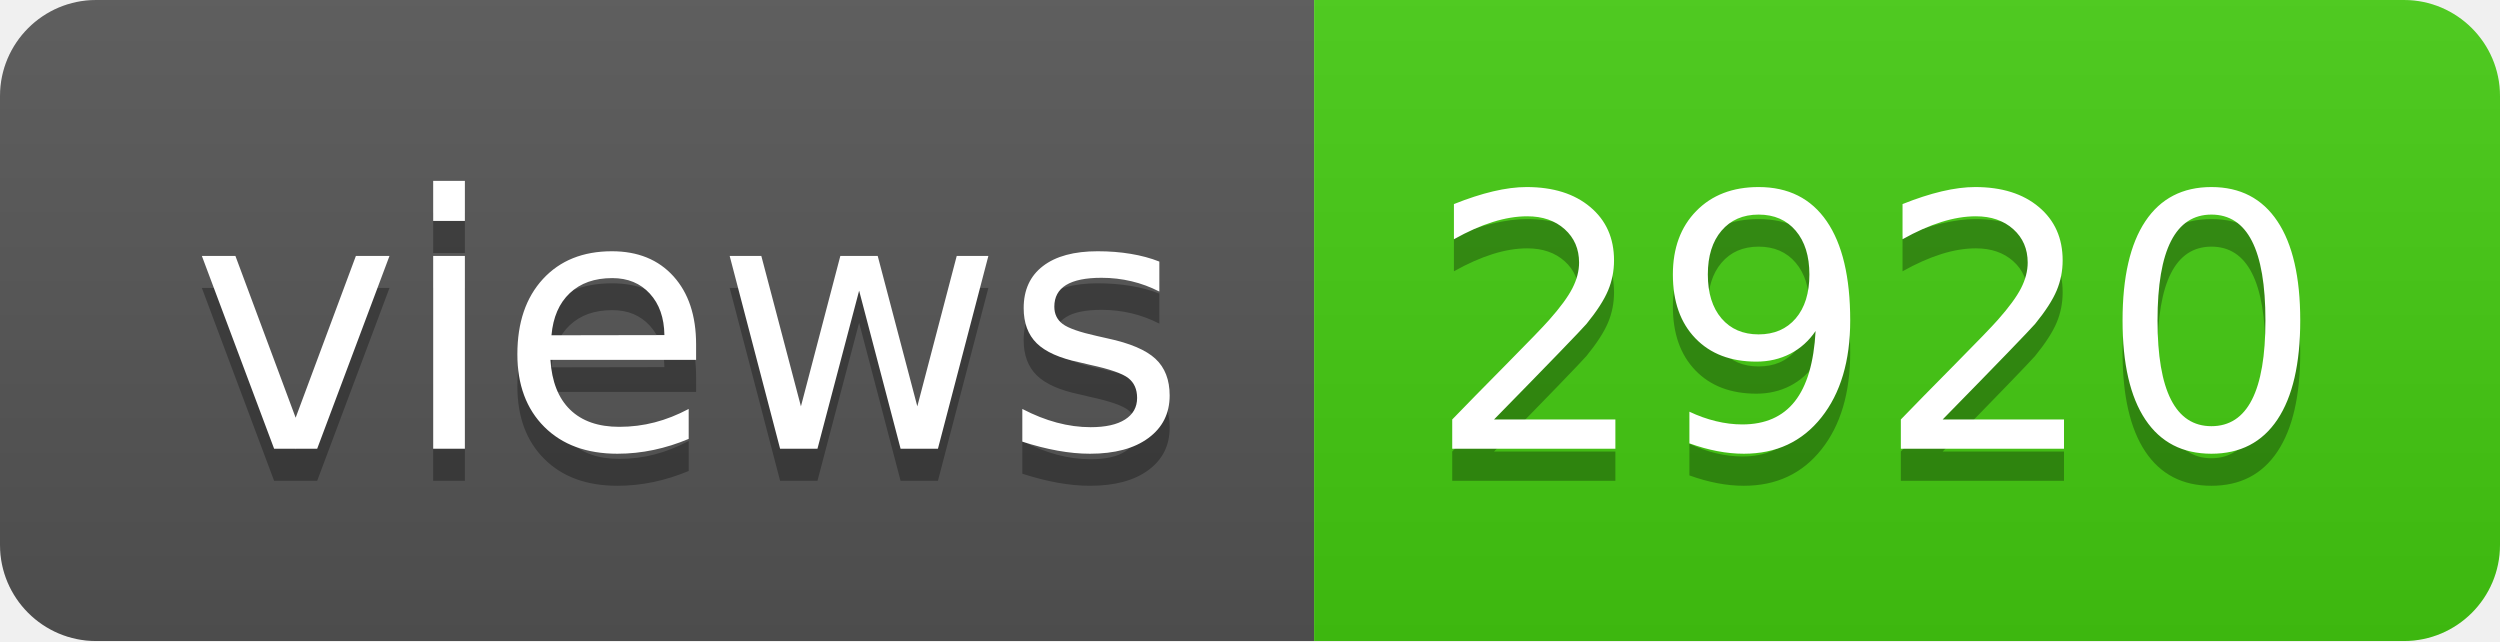
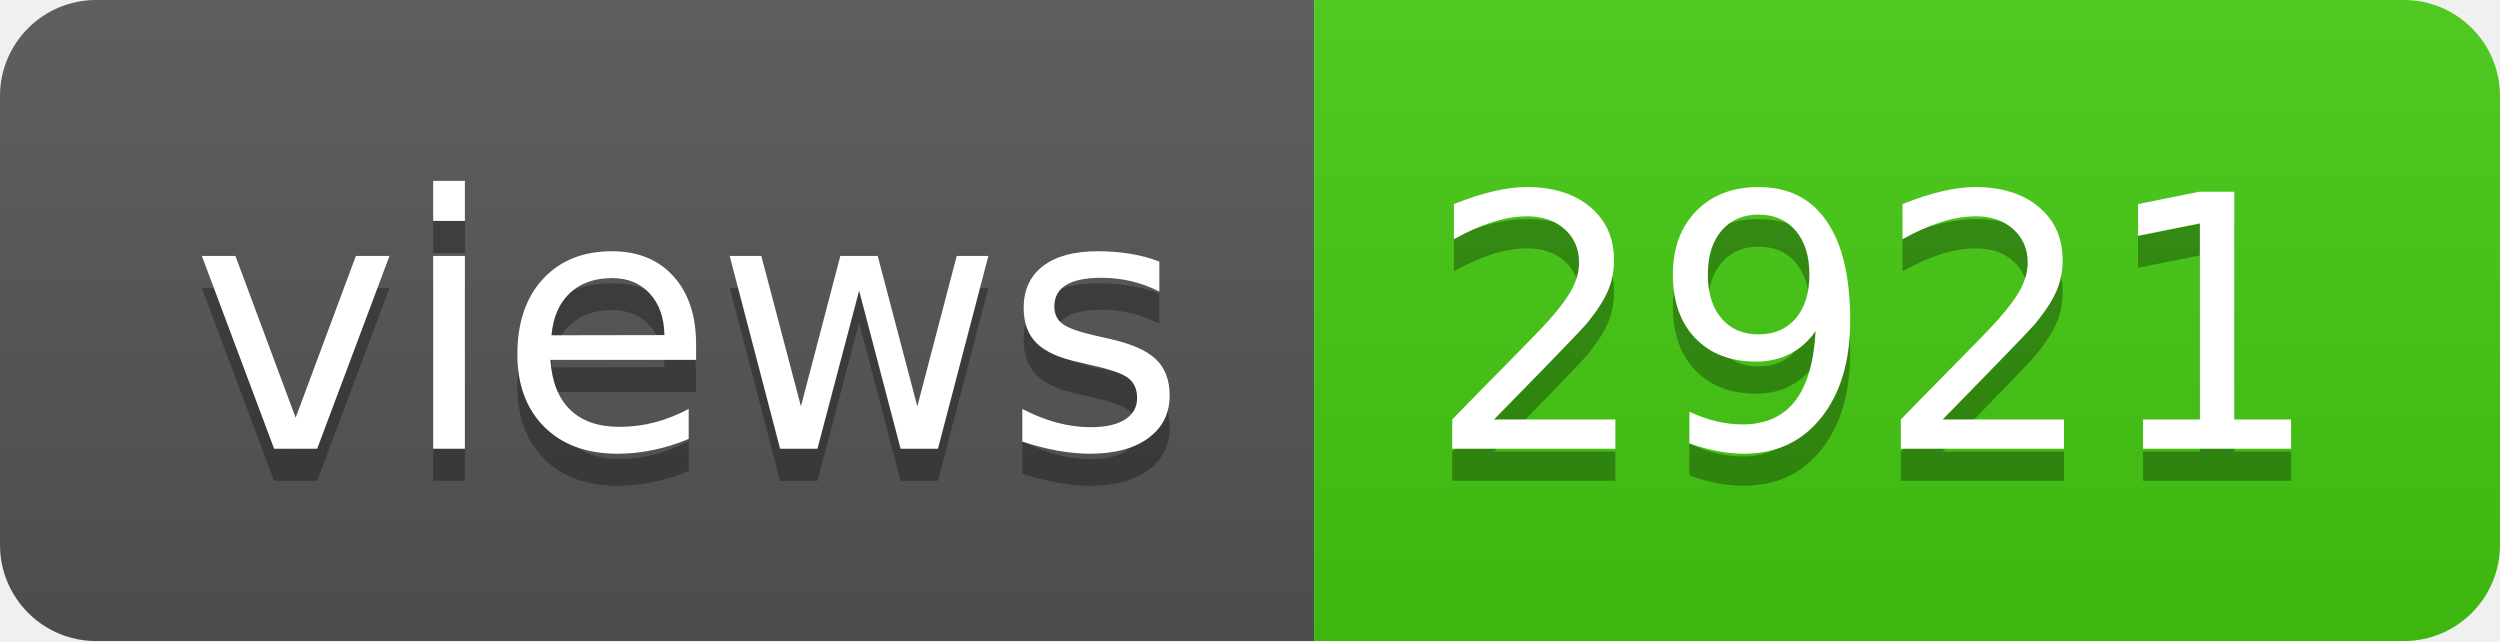
- <svg xmlns="http://www.w3.org/2000/svg" width="78" height="20" role="img" aria-label="views: 2920">
+ <svg xmlns="http://www.w3.org/2000/svg" width="78" height="20" role="img" aria-label="views: 2921">
  <linearGradient id="s" x2="0" y2="100%">
    <stop offset="0" stop-color="#bbb" stop-opacity=".1" />
    <stop offset="1" stop-opacity=".1" />
  </linearGradient>
  <clipPath id="r">
    <rect width="78" height="20" rx="3" fill="#fff" />
  </clipPath>
  <g clip-path="url(#r)">
    <rect width="41" height="20" fill="#555" />
    <rect x="41" width="37" height="20" fill="#4c1" />
    <rect width="78" height="20" fill="url(#s)" />
  </g>
  <g fill="#fff" text-anchor="middle" font-family="Verdana,Geneva,DejaVu Sans,sans-serif" text-rendering="geometricPrecision" font-size="110">
    <text aria-hidden="true" x="215" y="150" fill="#010101" fill-opacity=".3" transform="scale(.1)" textLength="310">views</text>
    <text x="215" y="140" transform="scale(.1)" fill="#fff" textLength="310">views</text>
-     <text aria-hidden="true" x="585" y="150" fill="#010101" fill-opacity=".3" transform="scale(.1)" textLength="270">2920</text>
-     <text x="585" y="140" transform="scale(.1)" fill="#fff" textLength="270">2920</text>
+     <text aria-hidden="true" x="585" y="150" fill="#010101" fill-opacity=".3" transform="scale(.1)" textLength="270">2921</text>
+     <text x="585" y="140" transform="scale(.1)" fill="#fff" textLength="270">2921</text>
  </g>
</svg>
